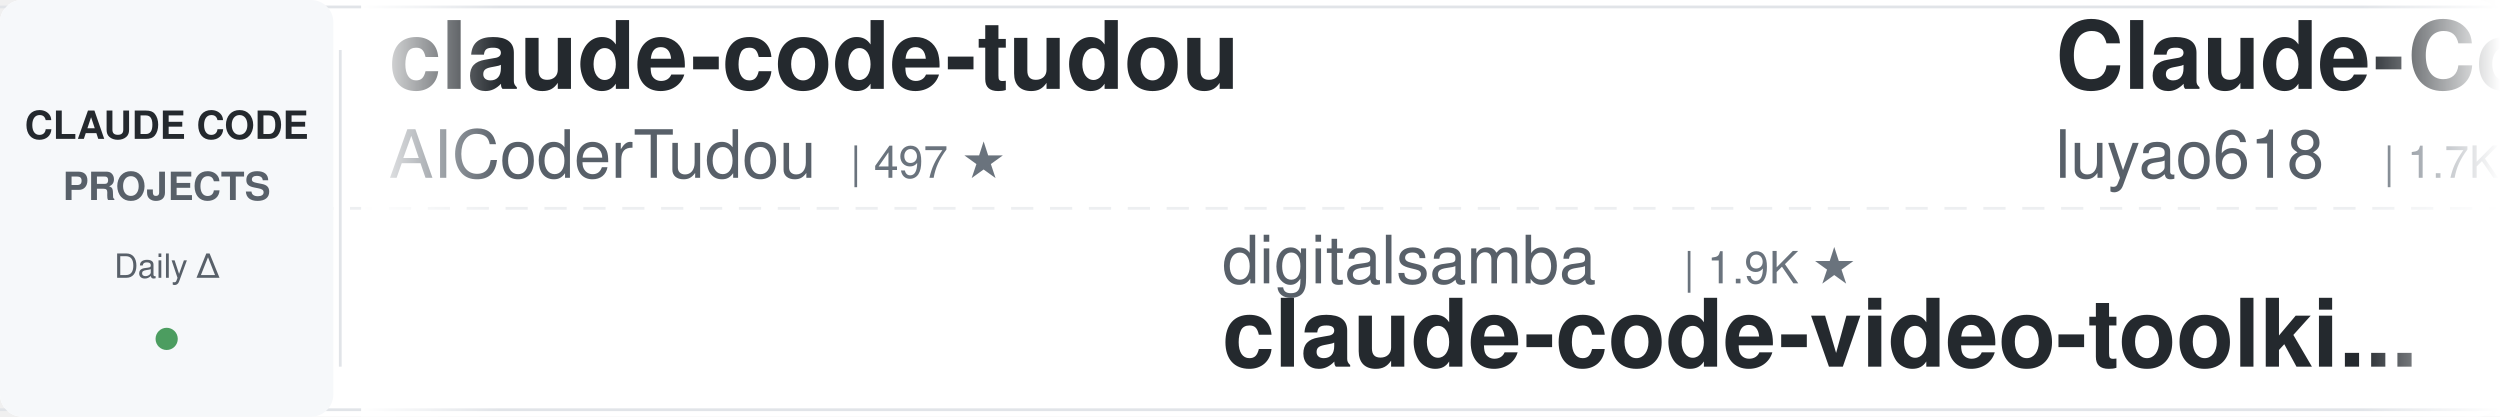
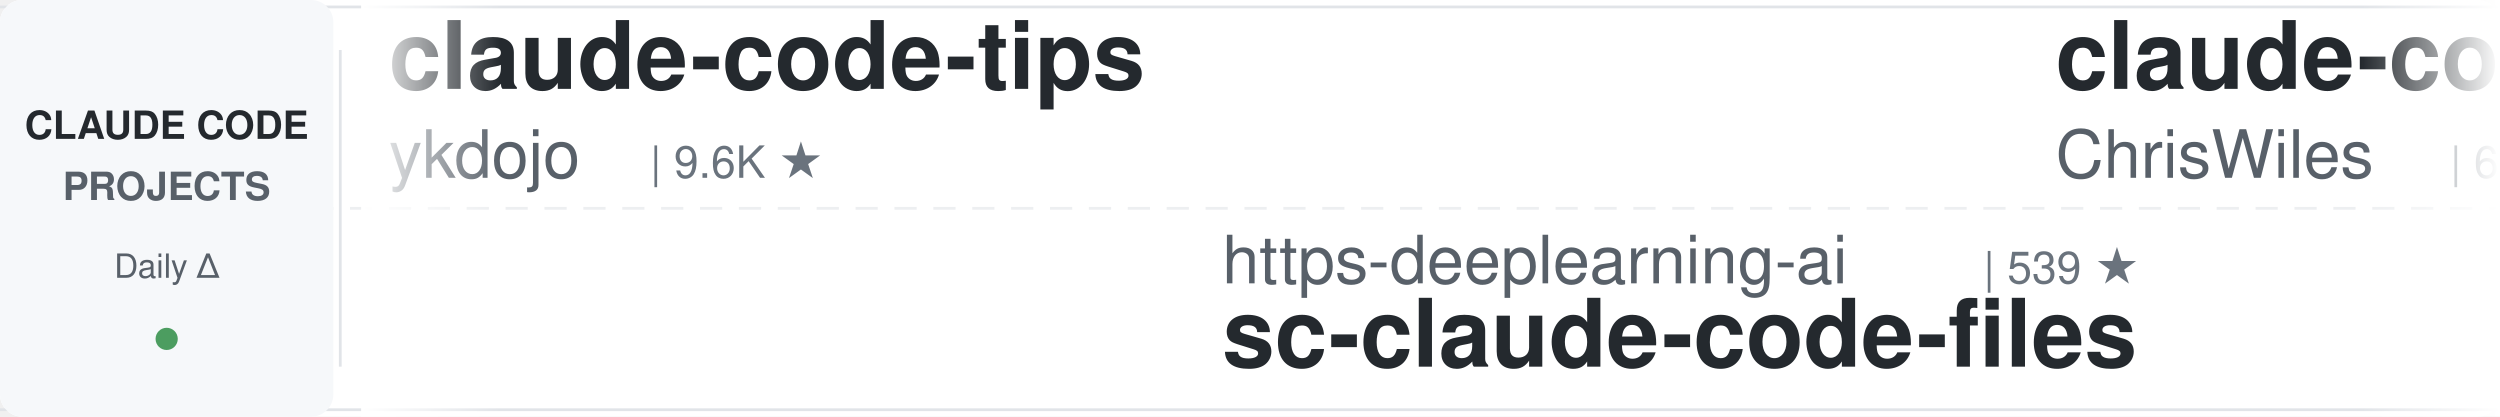
<svg xmlns="http://www.w3.org/2000/svg" width="900" height="150">
  <defs>
    <linearGradient id="leftFade" x1="0%" y1="0%" x2="100%" y2="0%">
      <stop offset="0%" style="stop-color:#ffffff;stop-opacity:1" />
      <stop offset="100%" style="stop-color:#ffffff;stop-opacity:0" />
    </linearGradient>
    <linearGradient id="rightFade" x1="0%" y1="0%" x2="100%" y2="0%">
      <stop offset="0%" style="stop-color:#ffffff;stop-opacity:0" />
      <stop offset="100%" style="stop-color:#ffffff;stop-opacity:1" />
    </linearGradient>
  </defs>
  <rect width="900" height="150" fill="#ffffff" rx="8" />
  <rect x="0" y="2" width="900" height="1" fill="#e1e4e8" />
  <rect x="0" y="147" width="900" height="1" fill="#e1e4e8" />
  <line x1="0" y1="75" x2="900" y2="75" stroke="#e1e4e8" stroke-width="1" stroke-dasharray="8 6" opacity="0.6" />
  <rect x="0" y="0" width="120" height="150" fill="#f6f8fa" rx="8" />
  <text x="60" y="50" font-family="-apple-system, BlinkMacSystemFont, 'Segoe UI', Helvetica, Arial, sans-serif" font-size="14" font-weight="600" fill="#24292e" text-anchor="middle">CLAUDE CODE</text>
  <text x="60" y="72" font-family="-apple-system, BlinkMacSystemFont, 'Segoe UI', Helvetica, Arial, sans-serif" font-size="14" font-weight="600" fill="#586069" text-anchor="middle">PROJECTS</text>
  <text x="60" y="100" font-family="-apple-system, BlinkMacSystemFont, 'Segoe UI', Helvetica, Arial, sans-serif" font-size="12" font-weight="500" fill="#586069" text-anchor="middle">Daily Δ</text>
  <circle cx="60" cy="122" r="4" fill="#22863a" opacity="0.8" />
  <rect x="122" y="18" width="1" height="114" fill="#e1e4e8" />
  <clipPath id="tickerClip">
    <rect x="130" y="0" width="770" height="150" />
  </clipPath>
  <g clip-path="url(#tickerClip)">
    <g id="tickerItems">
      <animateTransform attributeName="transform" attributeType="XML" type="translate" from="0 0" to="-3000 0" dur="54s" repeatCount="indefinite" />
      <g transform="translate(0, 0)">
-         <text x="140" y="32" font-family="-apple-system, BlinkMacSystemFont, 'Segoe UI', Helvetica, Arial, sans-serif" font-size="34" font-weight="600" fill="#24292e">claude-code-tudou</text>
-         <text x="140" y="64" font-family="-apple-system, BlinkMacSystemFont, 'Segoe UI', Helvetica, Arial, sans-serif" font-size="24" font-weight="400" fill="#586069">AICoderTudou</text>
-         <text x="306" y="64" font-family="-apple-system, BlinkMacSystemFont, 'Segoe UI', Helvetica, Arial, sans-serif" font-size="16" font-weight="500" fill="#6a737d">| 497 ★</text>
+         <text x="140" y="32" font-family="-apple-system, BlinkMacSystemFont, 'Segoe UI', Helvetica, Arial, sans-serif" font-size="34" font-weight="600" fill="#24292e">claude-code-tips</text>
+         <text x="140" y="64" font-family="-apple-system, BlinkMacSystemFont, 'Segoe UI', Helvetica, Arial, sans-serif" font-size="24" font-weight="400" fill="#586069">ykdojo</text>
+         <text x="234" y="64" font-family="-apple-system, BlinkMacSystemFont, 'Segoe UI', Helvetica, Arial, sans-serif" font-size="16" font-weight="500" fill="#6a737d">| 9.6K ★</text>
      </g>
      <g transform="translate(300, 0)">
-         <text x="140" y="102" font-family="-apple-system, BlinkMacSystemFont, 'Segoe UI', Helvetica, Arial, sans-serif" font-size="24" font-weight="400" fill="#586069">digitalsamba</text>
-         <text x="306" y="102" font-family="-apple-system, BlinkMacSystemFont, 'Segoe UI', Helvetica, Arial, sans-serif" font-size="16" font-weight="500" fill="#6a737d">| 1.9K ★</text>
-         <text x="140" y="132" font-family="-apple-system, BlinkMacSystemFont, 'Segoe UI', Helvetica, Arial, sans-serif" font-size="34" font-weight="600" fill="#24292e">claude-code-video-toolki...</text>
+         <text x="140" y="102" font-family="-apple-system, BlinkMacSystemFont, 'Segoe UI', Helvetica, Arial, sans-serif" font-size="24" font-weight="400" fill="#586069">https-deeplearning-ai</text>
+         <text x="414" y="102" font-family="-apple-system, BlinkMacSystemFont, 'Segoe UI', Helvetica, Arial, sans-serif" font-size="16" font-weight="500" fill="#6a737d">| 539 ★</text>
+         <text x="140" y="132" font-family="-apple-system, BlinkMacSystemFont, 'Segoe UI', Helvetica, Arial, sans-serif" font-size="34" font-weight="600" fill="#24292e">sc-claude-code-files</text>
      </g>
      <g transform="translate(600, 0)">
-         <text x="140" y="32" font-family="-apple-system, BlinkMacSystemFont, 'Segoe UI', Helvetica, Arial, sans-serif" font-size="34" font-weight="600" fill="#24292e">Claude-Code-Source-Study</text>
-         <text x="140" y="64" font-family="-apple-system, BlinkMacSystemFont, 'Segoe UI', Helvetica, Arial, sans-serif" font-size="24" font-weight="400" fill="#586069">luyao618</text>
-         <text x="258" y="64" font-family="-apple-system, BlinkMacSystemFont, 'Segoe UI', Helvetica, Arial, sans-serif" font-size="16" font-weight="500" fill="#6a737d">| 1.7K ★</text>
+         <text x="140" y="32" font-family="-apple-system, BlinkMacSystemFont, 'Segoe UI', Helvetica, Arial, sans-serif" font-size="34" font-weight="600" fill="#24292e">claude-code-showcase</text>
+         <text x="140" y="64" font-family="-apple-system, BlinkMacSystemFont, 'Segoe UI', Helvetica, Arial, sans-serif" font-size="24" font-weight="400" fill="#586069">ChrisWiles</text>
+         <text x="282" y="64" font-family="-apple-system, BlinkMacSystemFont, 'Segoe UI', Helvetica, Arial, sans-serif" font-size="16" font-weight="500" fill="#6a737d">| 6.0K ★</text>
      </g>
      <g transform="translate(900, 0)">
-         <text x="140" y="102" font-family="-apple-system, BlinkMacSystemFont, 'Segoe UI', Helvetica, Arial, sans-serif" font-size="24" font-weight="400" fill="#586069">AprilNEA</text>
-         <text x="258" y="102" font-family="-apple-system, BlinkMacSystemFont, 'Segoe UI', Helvetica, Arial, sans-serif" font-size="16" font-weight="500" fill="#6a737d">| 391 ★</text>
-         <text x="140" y="132" font-family="-apple-system, BlinkMacSystemFont, 'Segoe UI', Helvetica, Arial, sans-serif" font-size="34" font-weight="600" fill="#24292e">claude-code-source</text>
+         <text x="140" y="102" font-family="-apple-system, BlinkMacSystemFont, 'Segoe UI', Helvetica, Arial, sans-serif" font-size="24" font-weight="400" fill="#586069">repowise-dev</text>
+         <text x="306" y="102" font-family="-apple-system, BlinkMacSystemFont, 'Segoe UI', Helvetica, Arial, sans-serif" font-size="16" font-weight="500" fill="#6a737d">| 1.2K ★</text>
+         <text x="140" y="132" font-family="-apple-system, BlinkMacSystemFont, 'Segoe UI', Helvetica, Arial, sans-serif" font-size="34" font-weight="600" fill="#24292e">claude-code-prompts</text>
      </g>
      <g transform="translate(1200, 0)">
-         <text x="140" y="32" font-family="-apple-system, BlinkMacSystemFont, 'Segoe UI', Helvetica, Arial, sans-serif" font-size="34" font-weight="600" fill="#24292e">ECC</text>
-         <text x="140" y="64" font-family="-apple-system, BlinkMacSystemFont, 'Segoe UI', Helvetica, Arial, sans-serif" font-size="24" font-weight="400" fill="#586069">affaan-m</text>
-         <text x="258" y="64" font-family="-apple-system, BlinkMacSystemFont, 'Segoe UI', Helvetica, Arial, sans-serif" font-size="16" font-weight="500" fill="#6a737d">| 240.0K ★</text>
+         <text x="140" y="32" font-family="-apple-system, BlinkMacSystemFont, 'Segoe UI', Helvetica, Arial, sans-serif" font-size="34" font-weight="600" fill="#24292e">andrej-karpathy-skills</text>
+         <text x="140" y="64" font-family="-apple-system, BlinkMacSystemFont, 'Segoe UI', Helvetica, Arial, sans-serif" font-size="24" font-weight="400" fill="#586069">multica-ai</text>
+         <text x="282" y="64" font-family="-apple-system, BlinkMacSystemFont, 'Segoe UI', Helvetica, Arial, sans-serif" font-size="16" font-weight="500" fill="#6a737d">| 202.3K ★</text>
      </g>
      <g transform="translate(1500, 0)">
-         <text x="140" y="102" font-family="-apple-system, BlinkMacSystemFont, 'Segoe UI', Helvetica, Arial, sans-serif" font-size="24" font-weight="400" fill="#586069">disler</text>
-         <text x="234" y="102" font-family="-apple-system, BlinkMacSystemFont, 'Segoe UI', Helvetica, Arial, sans-serif" font-size="16" font-weight="500" fill="#6a737d">| 1.6K ★</text>
-         <text x="140" y="132" font-family="-apple-system, BlinkMacSystemFont, 'Segoe UI', Helvetica, Arial, sans-serif" font-size="34" font-weight="600" fill="#24292e">pi-vs-claude-code</text>
+         <text x="140" y="102" font-family="-apple-system, BlinkMacSystemFont, 'Segoe UI', Helvetica, Arial, sans-serif" font-size="24" font-weight="400" fill="#586069">frankbria</text>
+         <text x="270" y="102" font-family="-apple-system, BlinkMacSystemFont, 'Segoe UI', Helvetica, Arial, sans-serif" font-size="16" font-weight="500" fill="#6a737d">| 9.6K ★</text>
+         <text x="140" y="132" font-family="-apple-system, BlinkMacSystemFont, 'Segoe UI', Helvetica, Arial, sans-serif" font-size="34" font-weight="600" fill="#24292e">ralph-claude-code</text>
      </g>
      <g transform="translate(1800, 0)">
-         <text x="140" y="32" font-family="-apple-system, BlinkMacSystemFont, 'Segoe UI', Helvetica, Arial, sans-serif" font-size="34" font-weight="600" fill="#24292e">Auto-claude-code-researc...</text>
-         <text x="140" y="64" font-family="-apple-system, BlinkMacSystemFont, 'Segoe UI', Helvetica, Arial, sans-serif" font-size="24" font-weight="400" fill="#586069">wanshuiyin</text>
-         <text x="282" y="64" font-family="-apple-system, BlinkMacSystemFont, 'Segoe UI', Helvetica, Arial, sans-serif" font-size="16" font-weight="500" fill="#6a737d">| 14.7K ★</text>
+         <text x="140" y="32" font-family="-apple-system, BlinkMacSystemFont, 'Segoe UI', Helvetica, Arial, sans-serif" font-size="34" font-weight="600" fill="#24292e">edmunds-claude-code</text>
+         <text x="140" y="64" font-family="-apple-system, BlinkMacSystemFont, 'Segoe UI', Helvetica, Arial, sans-serif" font-size="24" font-weight="400" fill="#586069">edmund-io</text>
+         <text x="270" y="64" font-family="-apple-system, BlinkMacSystemFont, 'Segoe UI', Helvetica, Arial, sans-serif" font-size="16" font-weight="500" fill="#6a737d">| 1.5K ★</text>
      </g>
      <g transform="translate(2100, 0)">
-         <text x="140" y="102" font-family="-apple-system, BlinkMacSystemFont, 'Segoe UI', Helvetica, Arial, sans-serif" font-size="24" font-weight="400" fill="#586069">VILA-Lab</text>
-         <text x="258" y="102" font-family="-apple-system, BlinkMacSystemFont, 'Segoe UI', Helvetica, Arial, sans-serif" font-size="16" font-weight="500" fill="#6a737d">| 2.1K ★</text>
-         <text x="140" y="132" font-family="-apple-system, BlinkMacSystemFont, 'Segoe UI', Helvetica, Arial, sans-serif" font-size="34" font-weight="600" fill="#24292e">Dive-into-Claude-Code</text>
+         <text x="140" y="102" font-family="-apple-system, BlinkMacSystemFont, 'Segoe UI', Helvetica, Arial, sans-serif" font-size="24" font-weight="400" fill="#586069">lintsinghua</text>
+         <text x="294" y="102" font-family="-apple-system, BlinkMacSystemFont, 'Segoe UI', Helvetica, Arial, sans-serif" font-size="16" font-weight="500" fill="#6a737d">| 4.1K ★</text>
+         <text x="140" y="132" font-family="-apple-system, BlinkMacSystemFont, 'Segoe UI', Helvetica, Arial, sans-serif" font-size="34" font-weight="600" fill="#24292e">claude-code-book</text>
      </g>
      <g transform="translate(2400, 0)">
-         <text x="140" y="32" font-family="-apple-system, BlinkMacSystemFont, 'Segoe UI', Helvetica, Arial, sans-serif" font-size="34" font-weight="600" fill="#24292e">free-claude-code</text>
-         <text x="140" y="64" font-family="-apple-system, BlinkMacSystemFont, 'Segoe UI', Helvetica, Arial, sans-serif" font-size="24" font-weight="400" fill="#586069">Alishahryar1</text>
-         <text x="306" y="64" font-family="-apple-system, BlinkMacSystemFont, 'Segoe UI', Helvetica, Arial, sans-serif" font-size="16" font-weight="500" fill="#6a737d">| 45.4K ★</text>
+         <text x="140" y="32" font-family="-apple-system, BlinkMacSystemFont, 'Segoe UI', Helvetica, Arial, sans-serif" font-size="34" font-weight="600" fill="#24292e">awesome-claude-code-tool...</text>
+         <text x="140" y="64" font-family="-apple-system, BlinkMacSystemFont, 'Segoe UI', Helvetica, Arial, sans-serif" font-size="24" font-weight="400" fill="#586069">rohitg00</text>
+         <text x="258" y="64" font-family="-apple-system, BlinkMacSystemFont, 'Segoe UI', Helvetica, Arial, sans-serif" font-size="16" font-weight="500" fill="#6a737d">| 2.5K ★</text>
      </g>
      <g transform="translate(2700, 0)">
-         <text x="140" y="102" font-family="-apple-system, BlinkMacSystemFont, 'Segoe UI', Helvetica, Arial, sans-serif" font-size="24" font-weight="400" fill="#586069">davila7</text>
-         <text x="246" y="102" font-family="-apple-system, BlinkMacSystemFont, 'Segoe UI', Helvetica, Arial, sans-serif" font-size="16" font-weight="500" fill="#6a737d">| 30.2K ★</text>
-         <text x="140" y="132" font-family="-apple-system, BlinkMacSystemFont, 'Segoe UI', Helvetica, Arial, sans-serif" font-size="34" font-weight="600" fill="#24292e">claude-code-templates</text>
+         <text x="140" y="102" font-family="-apple-system, BlinkMacSystemFont, 'Segoe UI', Helvetica, Arial, sans-serif" font-size="24" font-weight="400" fill="#586069">LING71671</text>
+         <text x="270" y="102" font-family="-apple-system, BlinkMacSystemFont, 'Segoe UI', Helvetica, Arial, sans-serif" font-size="16" font-weight="500" fill="#6a737d">| 941 ★</text>
+         <text x="140" y="132" font-family="-apple-system, BlinkMacSystemFont, 'Segoe UI', Helvetica, Arial, sans-serif" font-size="34" font-weight="600" fill="#24292e">Open-ClaudeCode</text>
      </g>
      <g transform="translate(3000, 0)">
-         <text x="140" y="32" font-family="-apple-system, BlinkMacSystemFont, 'Segoe UI', Helvetica, Arial, sans-serif" font-size="34" font-weight="600" fill="#24292e">claude-code-tudou</text>
-         <text x="140" y="64" font-family="-apple-system, BlinkMacSystemFont, 'Segoe UI', Helvetica, Arial, sans-serif" font-size="24" font-weight="400" fill="#586069">AICoderTudou</text>
-         <text x="306" y="64" font-family="-apple-system, BlinkMacSystemFont, 'Segoe UI', Helvetica, Arial, sans-serif" font-size="16" font-weight="500" fill="#6a737d">| 497 ★</text>
+         <text x="140" y="32" font-family="-apple-system, BlinkMacSystemFont, 'Segoe UI', Helvetica, Arial, sans-serif" font-size="34" font-weight="600" fill="#24292e">claude-code-tips</text>
+         <text x="140" y="64" font-family="-apple-system, BlinkMacSystemFont, 'Segoe UI', Helvetica, Arial, sans-serif" font-size="24" font-weight="400" fill="#586069">ykdojo</text>
+         <text x="234" y="64" font-family="-apple-system, BlinkMacSystemFont, 'Segoe UI', Helvetica, Arial, sans-serif" font-size="16" font-weight="500" fill="#6a737d">| 9.6K ★</text>
      </g>
      <g transform="translate(3300, 0)">
-         <text x="140" y="102" font-family="-apple-system, BlinkMacSystemFont, 'Segoe UI', Helvetica, Arial, sans-serif" font-size="24" font-weight="400" fill="#586069">digitalsamba</text>
-         <text x="306" y="102" font-family="-apple-system, BlinkMacSystemFont, 'Segoe UI', Helvetica, Arial, sans-serif" font-size="16" font-weight="500" fill="#6a737d">| 1.9K ★</text>
-         <text x="140" y="132" font-family="-apple-system, BlinkMacSystemFont, 'Segoe UI', Helvetica, Arial, sans-serif" font-size="34" font-weight="600" fill="#24292e">claude-code-video-toolki...</text>
+         <text x="140" y="102" font-family="-apple-system, BlinkMacSystemFont, 'Segoe UI', Helvetica, Arial, sans-serif" font-size="24" font-weight="400" fill="#586069">https-deeplearning-ai</text>
+         <text x="414" y="102" font-family="-apple-system, BlinkMacSystemFont, 'Segoe UI', Helvetica, Arial, sans-serif" font-size="16" font-weight="500" fill="#6a737d">| 539 ★</text>
+         <text x="140" y="132" font-family="-apple-system, BlinkMacSystemFont, 'Segoe UI', Helvetica, Arial, sans-serif" font-size="34" font-weight="600" fill="#24292e">sc-claude-code-files</text>
      </g>
      <g transform="translate(3600, 0)">
-         <text x="140" y="32" font-family="-apple-system, BlinkMacSystemFont, 'Segoe UI', Helvetica, Arial, sans-serif" font-size="34" font-weight="600" fill="#24292e">Claude-Code-Source-Study</text>
-         <text x="140" y="64" font-family="-apple-system, BlinkMacSystemFont, 'Segoe UI', Helvetica, Arial, sans-serif" font-size="24" font-weight="400" fill="#586069">luyao618</text>
-         <text x="258" y="64" font-family="-apple-system, BlinkMacSystemFont, 'Segoe UI', Helvetica, Arial, sans-serif" font-size="16" font-weight="500" fill="#6a737d">| 1.7K ★</text>
+         <text x="140" y="32" font-family="-apple-system, BlinkMacSystemFont, 'Segoe UI', Helvetica, Arial, sans-serif" font-size="34" font-weight="600" fill="#24292e">claude-code-showcase</text>
+         <text x="140" y="64" font-family="-apple-system, BlinkMacSystemFont, 'Segoe UI', Helvetica, Arial, sans-serif" font-size="24" font-weight="400" fill="#586069">ChrisWiles</text>
+         <text x="282" y="64" font-family="-apple-system, BlinkMacSystemFont, 'Segoe UI', Helvetica, Arial, sans-serif" font-size="16" font-weight="500" fill="#6a737d">| 6.0K ★</text>
      </g>
      <g transform="translate(3900, 0)">
-         <text x="140" y="102" font-family="-apple-system, BlinkMacSystemFont, 'Segoe UI', Helvetica, Arial, sans-serif" font-size="24" font-weight="400" fill="#586069">AprilNEA</text>
-         <text x="258" y="102" font-family="-apple-system, BlinkMacSystemFont, 'Segoe UI', Helvetica, Arial, sans-serif" font-size="16" font-weight="500" fill="#6a737d">| 391 ★</text>
-         <text x="140" y="132" font-family="-apple-system, BlinkMacSystemFont, 'Segoe UI', Helvetica, Arial, sans-serif" font-size="34" font-weight="600" fill="#24292e">claude-code-source</text>
+         <text x="140" y="102" font-family="-apple-system, BlinkMacSystemFont, 'Segoe UI', Helvetica, Arial, sans-serif" font-size="24" font-weight="400" fill="#586069">repowise-dev</text>
+         <text x="306" y="102" font-family="-apple-system, BlinkMacSystemFont, 'Segoe UI', Helvetica, Arial, sans-serif" font-size="16" font-weight="500" fill="#6a737d">| 1.2K ★</text>
+         <text x="140" y="132" font-family="-apple-system, BlinkMacSystemFont, 'Segoe UI', Helvetica, Arial, sans-serif" font-size="34" font-weight="600" fill="#24292e">claude-code-prompts</text>
      </g>
    </g>
  </g>
  <rect x="130" y="0" width="50" height="150" fill="url(#leftFade)" />
  <rect x="850" y="0" width="50" height="150" fill="url(#rightFade)" />
</svg>
